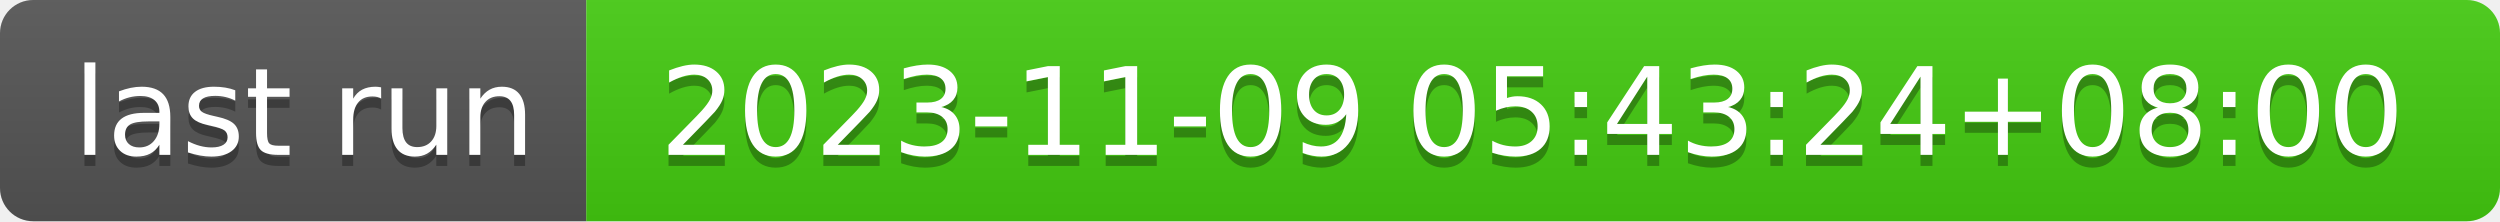
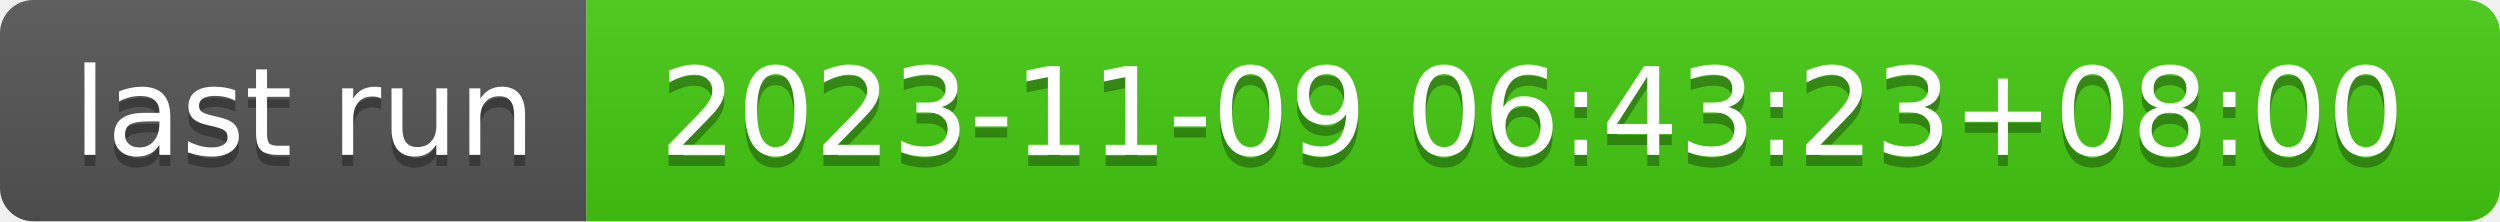
- <svg xmlns="http://www.w3.org/2000/svg" width="226" height="20" role="img" aria-label="last run: 2023-11-09 05:43:24+08:00">
+ <svg xmlns="http://www.w3.org/2000/svg" width="226" height="20" role="img" aria-label="last run: 2023-11-09 06:43:23+08:00">
  <linearGradient id="s" x2="0" y2="100%">
    <stop offset="0" stop-color="#bbb" stop-opacity=".1" />
    <stop offset="1" stop-opacity=".1" />
  </linearGradient>
  <clipPath id="r">
    <rect width="226" height="20" rx="3" fill="#fff" />
  </clipPath>
  <g clip-path="url(#r)">
    <rect width="53" height="20" fill="#555" />
    <rect x="53" width="173" height="20" fill="#4c1" />
    <rect width="226" height="20" fill="url(#s)" />
  </g>
  <g fill="#fff" text-anchor="middle" font-family="Verdana,Geneva,DejaVu Sans,sans-serif" text-rendering="geometricPrecision" font-size="110">
    <text aria-hidden="true" x="275" y="150" fill="#010101" fill-opacity=".3" transform="scale(.1)" textLength="430">last run</text>
    <text x="275" y="140" transform="scale(.1)" fill="#fff" textLength="430">last run</text>
-     <text aria-hidden="true" x="1385" y="150" fill="#010101" fill-opacity=".3" transform="scale(.1)" textLength="1630">2023-11-09 05:43:24+08:00</text>
-     <text x="1385" y="140" transform="scale(.1)" fill="#fff" textLength="1630">2023-11-09 05:43:24+08:00</text>
+     <text aria-hidden="true" x="1385" y="150" fill="#010101" fill-opacity=".3" transform="scale(.1)" textLength="1630">2023-11-09 06:43:23+08:00</text>
+     <text x="1385" y="140" transform="scale(.1)" fill="#fff" textLength="1630">2023-11-09 06:43:23+08:00</text>
  </g>
</svg>
